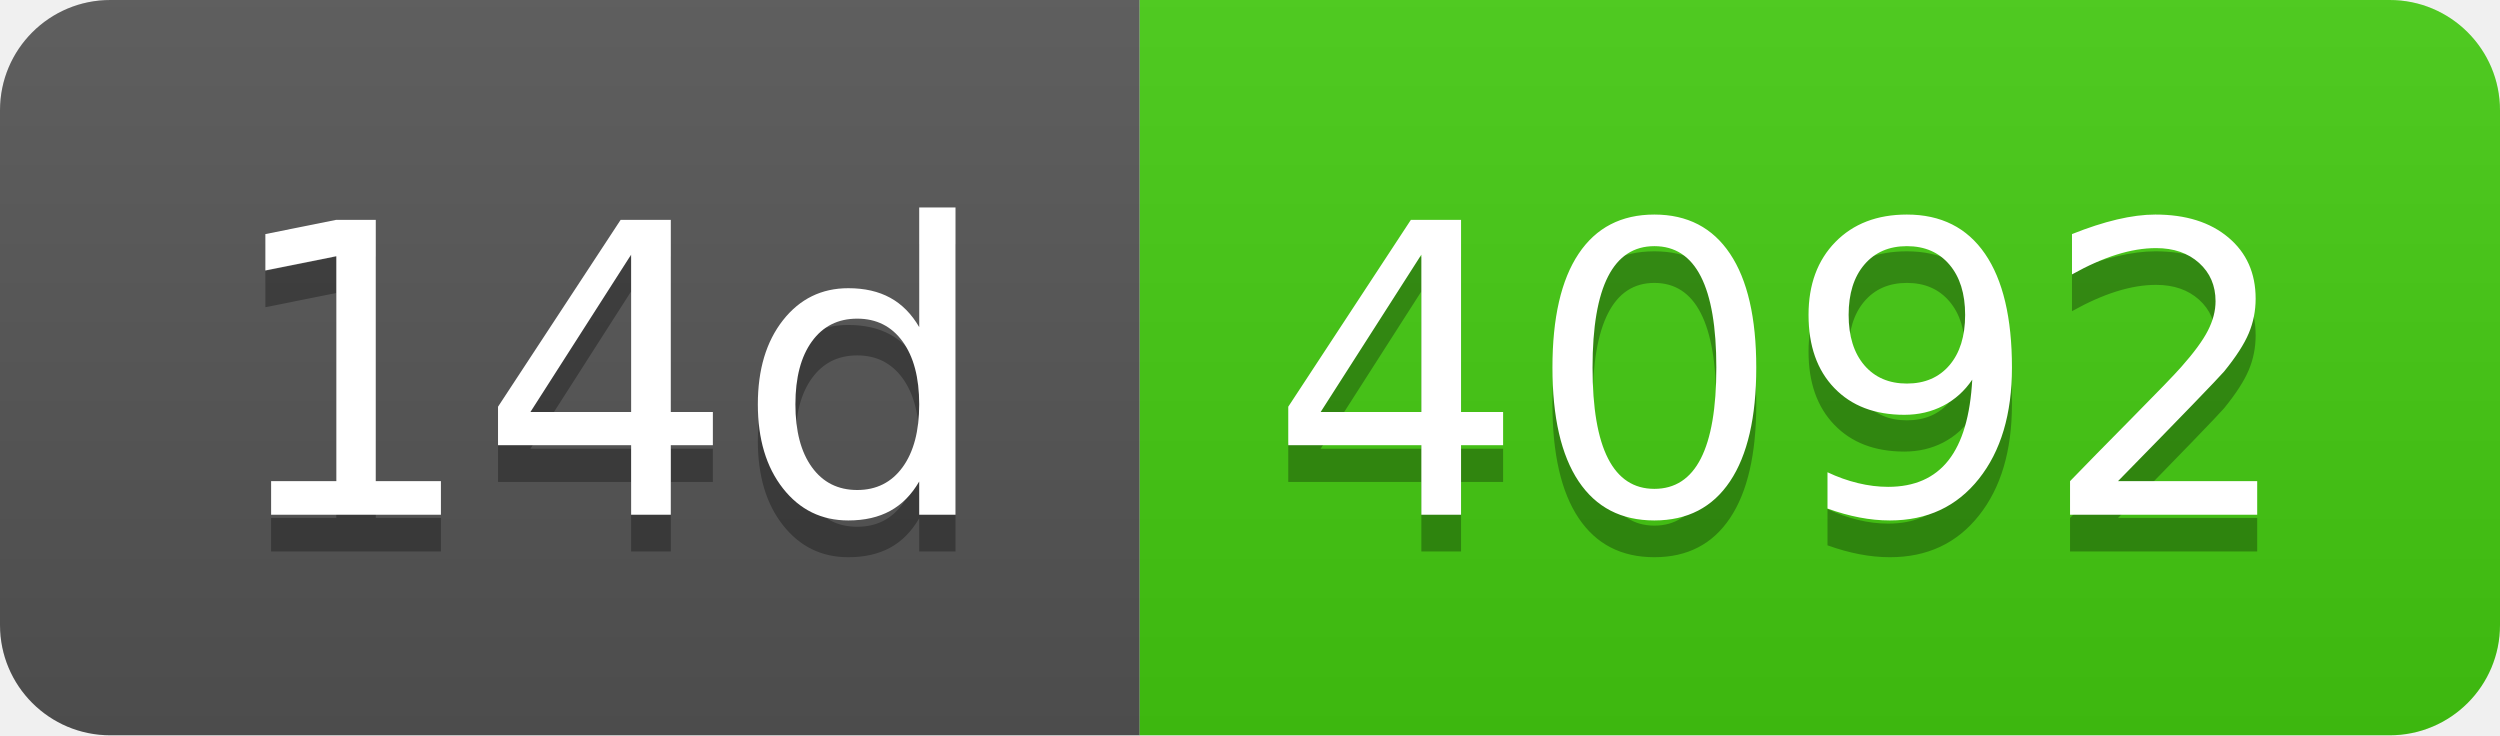
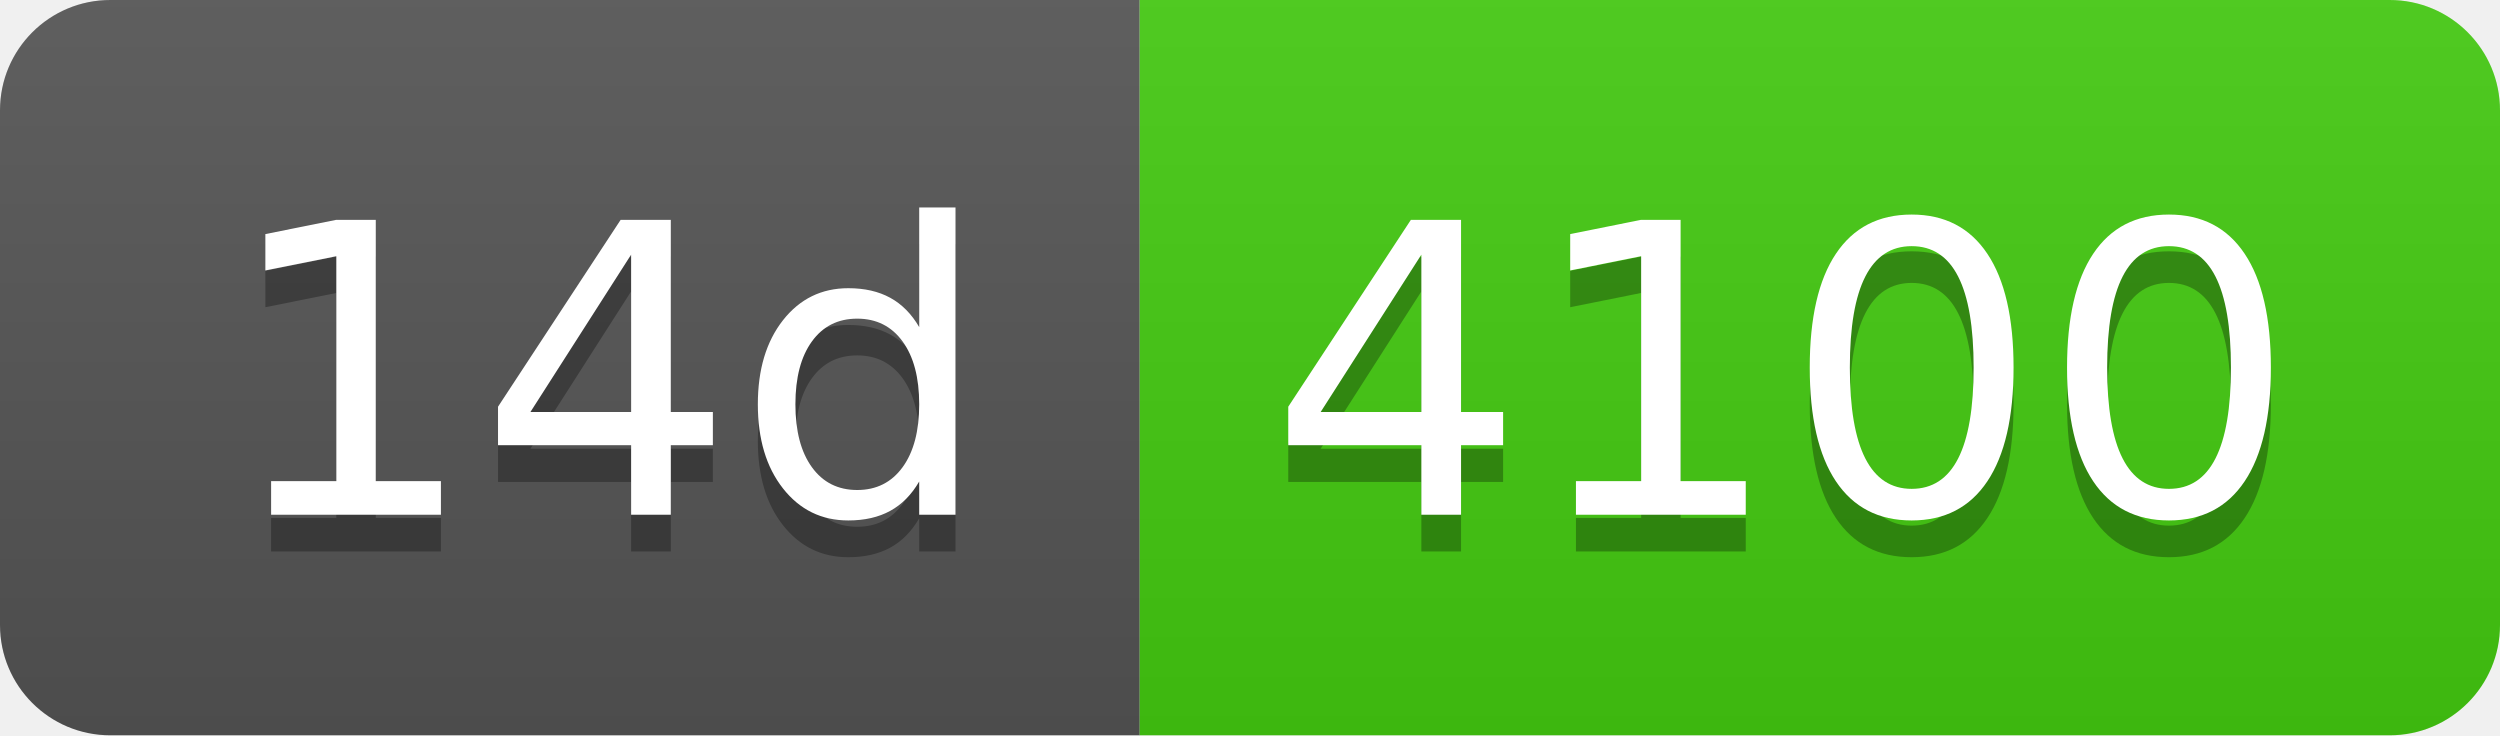
- <svg xmlns="http://www.w3.org/2000/svg" width="68" height="20" role="img" aria-label="14d: 4092">
+ <svg xmlns="http://www.w3.org/2000/svg" width="68" height="20" role="img" aria-label="14d: 4100">
  <linearGradient id="s" x2="0" y2="100%">
    <stop offset="0" stop-color="#bbb" stop-opacity=".1" />
    <stop offset="1" stop-opacity=".1" />
  </linearGradient>
  <clipPath id="r">
    <rect width="68" height="20" rx="3" fill="#fff" />
  </clipPath>
  <g clip-path="url(#r)">
    <rect width="31" height="20" fill="#555" />
    <rect x="31" width="37" height="20" fill="#4c1" />
    <rect width="68" height="20" fill="url(#s)" />
  </g>
  <g fill="#fff" text-anchor="middle" font-family="Verdana,Geneva,DejaVu Sans,sans-serif" text-rendering="geometricPrecision" font-size="110">
    <text aria-hidden="true" x="165" y="150" fill="#010101" fill-opacity=".3" transform="scale(.1)" textLength="210">14d</text>
    <text x="165" y="140" transform="scale(.1)" fill="#fff" textLength="210">14d</text>
-     <text aria-hidden="true" x="485" y="150" fill="#010101" fill-opacity=".3" transform="scale(.1)" textLength="270">4092</text>
-     <text x="485" y="140" transform="scale(.1)" fill="#fff" textLength="270">4092</text>
+     <text aria-hidden="true" x="485" y="150" fill="#010101" fill-opacity=".3" transform="scale(.1)" textLength="270">4100</text>
+     <text x="485" y="140" transform="scale(.1)" fill="#fff" textLength="270">4100</text>
  </g>
</svg>
